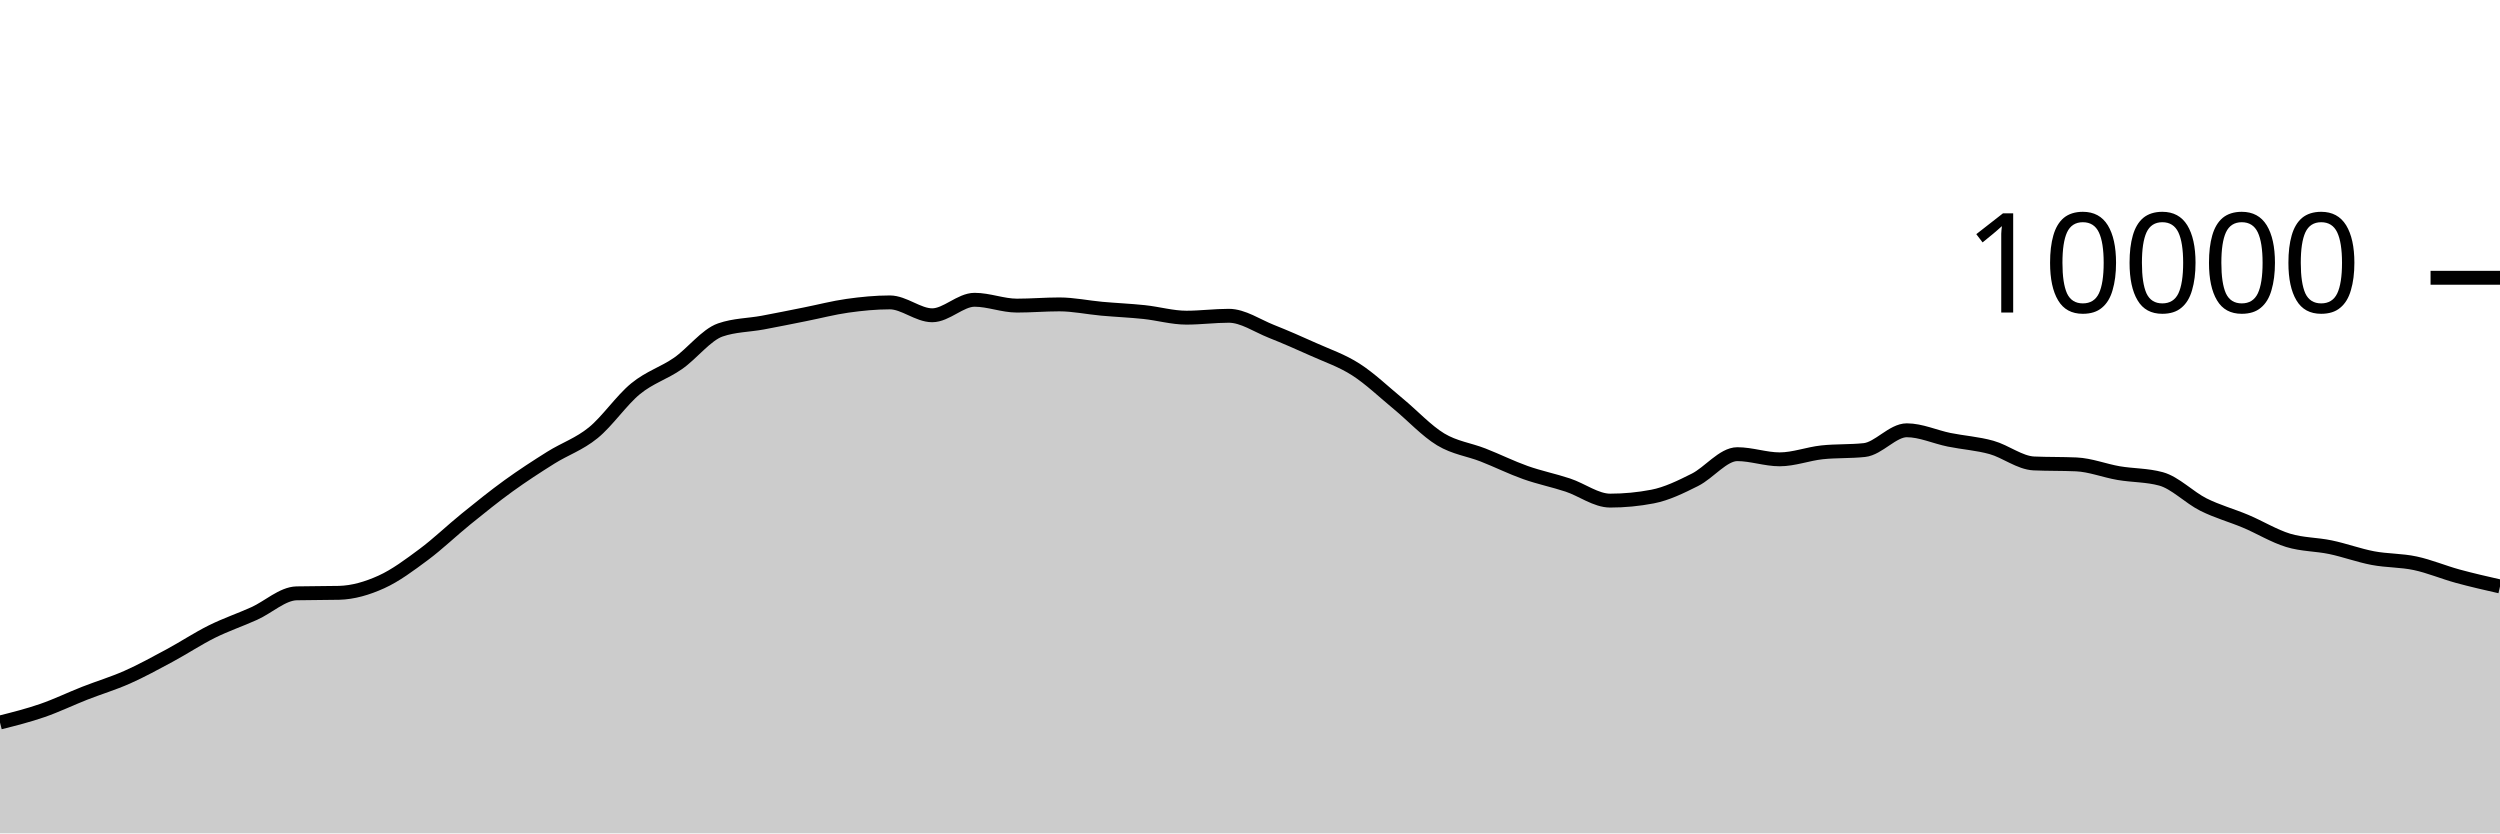
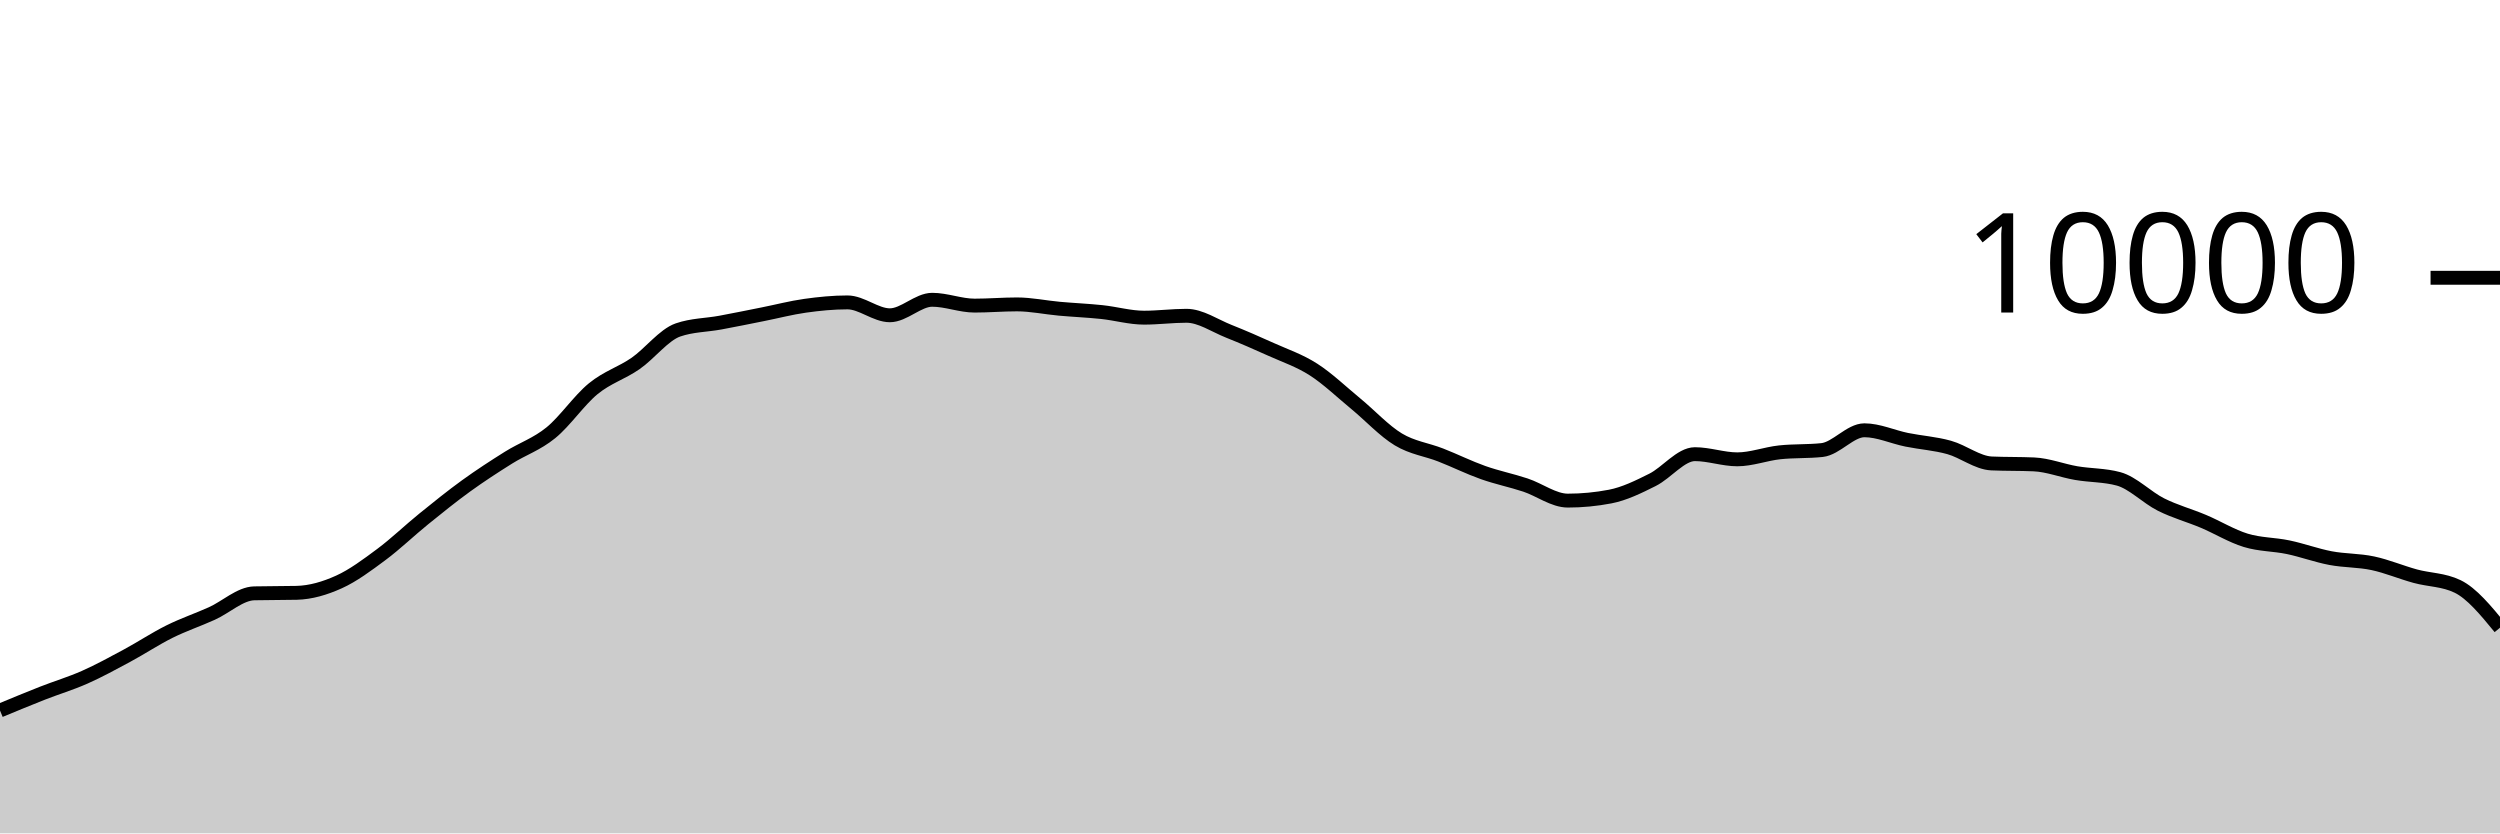
<svg xmlns="http://www.w3.org/2000/svg" viewBox="0 0 180 60">
  <g transform="translate(0,20)">
-     <path class="area" fill="rgba(0, 0, 0, 0.2)" d="M0,32.02C1.017,31.764,2.034,31.507,3.051,31.156C4.068,30.805,5.085,30.311,6.102,29.912C7.119,29.513,8.136,29.211,9.153,28.76C10.169,28.309,11.186,27.751,12.203,27.204C13.22,26.657,14.237,25.981,15.254,25.476C16.271,24.971,17.288,24.631,18.305,24.172C19.322,23.713,20.339,22.744,21.356,22.72C22.373,22.696,23.39,22.708,24.407,22.684C25.424,22.66,26.441,22.36,27.458,21.9C28.475,21.44,29.492,20.68,30.508,19.924C31.525,19.168,32.542,18.187,33.559,17.364C34.576,16.541,35.593,15.719,36.61,14.984C37.627,14.249,38.644,13.589,39.661,12.952C40.678,12.315,41.695,11.987,42.712,11.16C43.729,10.333,44.746,8.82,45.763,7.988C46.78,7.156,47.797,6.873,48.814,6.168C49.831,5.463,50.847,4.108,51.864,3.756C52.881,3.404,53.898,3.416,54.915,3.228C55.932,3.04,56.949,2.83,57.966,2.628C58.983,2.426,60,2.159,61.017,2.016C62.034,1.873,63.051,1.772,64.068,1.772C65.085,1.772,66.102,2.7,67.119,2.7C68.136,2.7,69.153,1.584,70.169,1.584C71.186,1.584,72.203,2.004,73.22,2.004C74.237,2.004,75.254,1.916,76.271,1.916C77.288,1.916,78.305,2.136,79.322,2.228C80.339,2.32,81.356,2.361,82.373,2.468C83.39,2.575,84.407,2.872,85.424,2.872C86.441,2.872,87.458,2.736,88.475,2.736C89.492,2.736,90.508,3.448,91.525,3.852C92.542,4.256,93.559,4.701,94.576,5.16C95.593,5.619,96.61,5.955,97.627,6.608C98.644,7.261,99.661,8.238,100.678,9.076C101.695,9.914,102.712,11.022,103.729,11.636C104.746,12.25,105.763,12.362,106.78,12.76C107.797,13.158,108.814,13.663,109.831,14.024C110.847,14.385,111.864,14.587,112.881,14.924C113.898,15.261,114.915,16.044,115.932,16.044C116.949,16.044,117.966,15.947,118.983,15.752C120,15.557,121.017,15.057,122.034,14.548C123.051,14.039,124.068,12.7,125.085,12.7C126.102,12.7,127.119,13.072,128.136,13.072C129.153,13.072,130.169,12.677,131.186,12.568C132.203,12.459,133.22,12.513,134.237,12.404C135.254,12.295,136.271,10.98,137.288,10.98C138.305,10.98,139.322,11.458,140.339,11.664C141.356,11.87,142.373,11.932,143.39,12.216C144.407,12.5,145.424,13.323,146.441,13.368C147.458,13.413,148.475,13.391,149.492,13.436C150.508,13.481,151.525,13.89,152.542,14.064C153.559,14.238,154.576,14.203,155.593,14.48C156.61,14.757,157.627,15.819,158.644,16.328C159.661,16.837,160.678,17.107,161.695,17.536C162.712,17.965,163.729,18.593,164.746,18.904C165.763,19.215,166.78,19.187,167.797,19.4C168.814,19.613,169.831,19.991,170.847,20.184C171.864,20.377,172.881,20.339,173.898,20.556C174.915,20.773,175.932,21.206,176.949,21.484C177.966,21.762,178.983,21.993,180,22.224L180,40C178.983,40,177.966,40,176.949,40C175.932,40,174.915,40,173.898,40C172.881,40,171.864,40,170.847,40C169.831,40,168.814,40,167.797,40C166.78,40,165.763,40,164.746,40C163.729,40,162.712,40,161.695,40C160.678,40,159.661,40,158.644,40C157.627,40,156.61,40,155.593,40C154.576,40,153.559,40,152.542,40C151.525,40,150.508,40,149.492,40C148.475,40,147.458,40,146.441,40C145.424,40,144.407,40,143.39,40C142.373,40,141.356,40,140.339,40C139.322,40,138.305,40,137.288,40C136.271,40,135.254,40,134.237,40C133.22,40,132.203,40,131.186,40C130.169,40,129.153,40,128.136,40C127.119,40,126.102,40,125.085,40C124.068,40,123.051,40,122.034,40C121.017,40,120,40,118.983,40C117.966,40,116.949,40,115.932,40C114.915,40,113.898,40,112.881,40C111.864,40,110.847,40,109.831,40C108.814,40,107.797,40,106.78,40C105.763,40,104.746,40,103.729,40C102.712,40,101.695,40,100.678,40C99.661,40,98.644,40,97.627,40C96.61,40,95.593,40,94.576,40C93.559,40,92.542,40,91.525,40C90.508,40,89.492,40,88.475,40C87.458,40,86.441,40,85.424,40C84.407,40,83.39,40,82.373,40C81.356,40,80.339,40,79.322,40C78.305,40,77.288,40,76.271,40C75.254,40,74.237,40,73.22,40C72.203,40,71.186,40,70.169,40C69.153,40,68.136,40,67.119,40C66.102,40,65.085,40,64.068,40C63.051,40,62.034,40,61.017,40C60,40,58.983,40,57.966,40C56.949,40,55.932,40,54.915,40C53.898,40,52.881,40,51.864,40C50.847,40,49.831,40,48.814,40C47.797,40,46.78,40,45.763,40C44.746,40,43.729,40,42.712,40C41.695,40,40.678,40,39.661,40C38.644,40,37.627,40,36.61,40C35.593,40,34.576,40,33.559,40C32.542,40,31.525,40,30.508,40C29.492,40,28.475,40,27.458,40C26.441,40,25.424,40,24.407,40C23.39,40,22.373,40,21.356,40C20.339,40,19.322,40,18.305,40C17.288,40,16.271,40,15.254,40C14.237,40,13.22,40,12.203,40C11.186,40,10.169,40,9.153,40C8.136,40,7.119,40,6.102,40C5.085,40,4.068,40,3.051,40C2.034,40,1.017,40,0,40Z" />
-     <path class="line" stroke="black" fill="none" d="M0,32.02C1.017,31.764,2.034,31.507,3.051,31.156C4.068,30.805,5.085,30.311,6.102,29.912C7.119,29.513,8.136,29.211,9.153,28.76C10.169,28.309,11.186,27.751,12.203,27.204C13.22,26.657,14.237,25.981,15.254,25.476C16.271,24.971,17.288,24.631,18.305,24.172C19.322,23.713,20.339,22.744,21.356,22.72C22.373,22.696,23.39,22.708,24.407,22.684C25.424,22.66,26.441,22.36,27.458,21.9C28.475,21.44,29.492,20.68,30.508,19.924C31.525,19.168,32.542,18.187,33.559,17.364C34.576,16.541,35.593,15.719,36.61,14.984C37.627,14.249,38.644,13.589,39.661,12.952C40.678,12.315,41.695,11.987,42.712,11.16C43.729,10.333,44.746,8.82,45.763,7.988C46.78,7.156,47.797,6.873,48.814,6.168C49.831,5.463,50.847,4.108,51.864,3.756C52.881,3.404,53.898,3.416,54.915,3.228C55.932,3.04,56.949,2.83,57.966,2.628C58.983,2.426,60,2.159,61.017,2.016C62.034,1.873,63.051,1.772,64.068,1.772C65.085,1.772,66.102,2.7,67.119,2.7C68.136,2.7,69.153,1.584,70.169,1.584C71.186,1.584,72.203,2.004,73.22,2.004C74.237,2.004,75.254,1.916,76.271,1.916C77.288,1.916,78.305,2.136,79.322,2.228C80.339,2.32,81.356,2.361,82.373,2.468C83.39,2.575,84.407,2.872,85.424,2.872C86.441,2.872,87.458,2.736,88.475,2.736C89.492,2.736,90.508,3.448,91.525,3.852C92.542,4.256,93.559,4.701,94.576,5.16C95.593,5.619,96.61,5.955,97.627,6.608C98.644,7.261,99.661,8.238,100.678,9.076C101.695,9.914,102.712,11.022,103.729,11.636C104.746,12.25,105.763,12.362,106.78,12.76C107.797,13.158,108.814,13.663,109.831,14.024C110.847,14.385,111.864,14.587,112.881,14.924C113.898,15.261,114.915,16.044,115.932,16.044C116.949,16.044,117.966,15.947,118.983,15.752C120,15.557,121.017,15.057,122.034,14.548C123.051,14.039,124.068,12.7,125.085,12.7C126.102,12.7,127.119,13.072,128.136,13.072C129.153,13.072,130.169,12.677,131.186,12.568C132.203,12.459,133.22,12.513,134.237,12.404C135.254,12.295,136.271,10.98,137.288,10.98C138.305,10.98,139.322,11.458,140.339,11.664C141.356,11.87,142.373,11.932,143.39,12.216C144.407,12.5,145.424,13.323,146.441,13.368C147.458,13.413,148.475,13.391,149.492,13.436C150.508,13.481,151.525,13.89,152.542,14.064C153.559,14.238,154.576,14.203,155.593,14.48C156.61,14.757,157.627,15.819,158.644,16.328C159.661,16.837,160.678,17.107,161.695,17.536C162.712,17.965,163.729,18.593,164.746,18.904C165.763,19.215,166.78,19.187,167.797,19.4C168.814,19.613,169.831,19.991,170.847,20.184C171.864,20.377,172.881,20.339,173.898,20.556C174.915,20.773,175.932,21.206,176.949,21.484C177.966,21.762,178.983,21.993,180,22.224" />
+     <path class="area" fill="rgba(0, 0, 0, 0.2)" d="M0,31.156C1.017,30.734,2.034,30.311,3.051,29.912C4.068,29.513,5.085,29.211,6.102,28.76C7.119,28.309,8.136,27.751,9.153,27.204C10.169,26.657,11.186,25.981,12.203,25.476C13.22,24.971,14.237,24.631,15.254,24.172C16.271,23.713,17.288,22.744,18.305,22.72C19.322,22.696,20.339,22.708,21.356,22.684C22.373,22.66,23.39,22.36,24.407,21.9C25.424,21.44,26.441,20.68,27.458,19.924C28.475,19.168,29.492,18.187,30.508,17.364C31.525,16.541,32.542,15.719,33.559,14.984C34.576,14.249,35.593,13.589,36.61,12.952C37.627,12.315,38.644,11.987,39.661,11.16C40.678,10.333,41.695,8.82,42.712,7.988C43.729,7.156,44.746,6.873,45.763,6.168C46.78,5.463,47.797,4.108,48.814,3.756C49.831,3.404,50.847,3.416,51.864,3.228C52.881,3.04,53.898,2.83,54.915,2.628C55.932,2.426,56.949,2.159,57.966,2.016C58.983,1.873,60,1.772,61.017,1.772C62.034,1.772,63.051,2.7,64.068,2.7C65.085,2.7,66.102,1.584,67.119,1.584C68.136,1.584,69.153,2.004,70.169,2.004C71.186,2.004,72.203,1.916,73.22,1.916C74.237,1.916,75.254,2.136,76.271,2.228C77.288,2.32,78.305,2.361,79.322,2.468C80.339,2.575,81.356,2.872,82.373,2.872C83.39,2.872,84.407,2.736,85.424,2.736C86.441,2.736,87.458,3.448,88.475,3.852C89.492,4.256,90.508,4.701,91.525,5.16C92.542,5.619,93.559,5.955,94.576,6.608C95.593,7.261,96.61,8.238,97.627,9.076C98.644,9.914,99.661,11.022,100.678,11.636C101.695,12.25,102.712,12.362,103.729,12.76C104.746,13.158,105.763,13.663,106.78,14.024C107.797,14.385,108.814,14.587,109.831,14.924C110.847,15.261,111.864,16.044,112.881,16.044C113.898,16.044,114.915,15.947,115.932,15.752C116.949,15.557,117.966,15.057,118.983,14.548C120,14.039,121.017,12.7,122.034,12.7C123.051,12.7,124.068,13.072,125.085,13.072C126.102,13.072,127.119,12.677,128.136,12.568C129.153,12.459,130.169,12.513,131.186,12.404C132.203,12.295,133.22,10.98,134.237,10.98C135.254,10.98,136.271,11.458,137.288,11.664C138.305,11.87,139.322,11.932,140.339,12.216C141.356,12.5,142.373,13.323,143.39,13.368C144.407,13.413,145.424,13.391,146.441,13.436C147.458,13.481,148.475,13.89,149.492,14.064C150.508,14.238,151.525,14.203,152.542,14.48C153.559,14.757,154.576,15.819,155.593,16.328C156.61,16.837,157.627,17.107,158.644,17.536C159.661,17.965,160.678,18.593,161.695,18.904C162.712,19.215,163.729,19.187,164.746,19.4C165.763,19.613,166.78,19.991,167.797,20.184C168.814,20.377,169.831,20.339,170.847,20.556C171.864,20.773,172.881,21.206,173.898,21.484C174.915,21.762,175.932,21.731,176.949,22.224C177.966,22.717,178.983,23.957,180,25.196L180,40C178.983,40,177.966,40,176.949,40C175.932,40,174.915,40,173.898,40C172.881,40,171.864,40,170.847,40C169.831,40,168.814,40,167.797,40C166.78,40,165.763,40,164.746,40C163.729,40,162.712,40,161.695,40C160.678,40,159.661,40,158.644,40C157.627,40,156.61,40,155.593,40C154.576,40,153.559,40,152.542,40C151.525,40,150.508,40,149.492,40C148.475,40,147.458,40,146.441,40C145.424,40,144.407,40,143.39,40C142.373,40,141.356,40,140.339,40C139.322,40,138.305,40,137.288,40C136.271,40,135.254,40,134.237,40C133.22,40,132.203,40,131.186,40C130.169,40,129.153,40,128.136,40C127.119,40,126.102,40,125.085,40C124.068,40,123.051,40,122.034,40C121.017,40,120,40,118.983,40C117.966,40,116.949,40,115.932,40C114.915,40,113.898,40,112.881,40C111.864,40,110.847,40,109.831,40C108.814,40,107.797,40,106.78,40C105.763,40,104.746,40,103.729,40C102.712,40,101.695,40,100.678,40C99.661,40,98.644,40,97.627,40C96.61,40,95.593,40,94.576,40C93.559,40,92.542,40,91.525,40C90.508,40,89.492,40,88.475,40C87.458,40,86.441,40,85.424,40C84.407,40,83.39,40,82.373,40C81.356,40,80.339,40,79.322,40C78.305,40,77.288,40,76.271,40C75.254,40,74.237,40,73.22,40C72.203,40,71.186,40,70.169,40C69.153,40,68.136,40,67.119,40C66.102,40,65.085,40,64.068,40C63.051,40,62.034,40,61.017,40C60,40,58.983,40,57.966,40C56.949,40,55.932,40,54.915,40C53.898,40,52.881,40,51.864,40C50.847,40,49.831,40,48.814,40C47.797,40,46.78,40,45.763,40C44.746,40,43.729,40,42.712,40C41.695,40,40.678,40,39.661,40C38.644,40,37.627,40,36.61,40C35.593,40,34.576,40,33.559,40C32.542,40,31.525,40,30.508,40C29.492,40,28.475,40,27.458,40C26.441,40,25.424,40,24.407,40C23.39,40,22.373,40,21.356,40C20.339,40,19.322,40,18.305,40C17.288,40,16.271,40,15.254,40C14.237,40,13.22,40,12.203,40C11.186,40,10.169,40,9.153,40C8.136,40,7.119,40,6.102,40C5.085,40,4.068,40,3.051,40C2.034,40,1.017,40,0,40Z" />
+     <path class="line" stroke="black" fill="none" d="M0,31.156C1.017,30.734,2.034,30.311,3.051,29.912C4.068,29.513,5.085,29.211,6.102,28.76C7.119,28.309,8.136,27.751,9.153,27.204C10.169,26.657,11.186,25.981,12.203,25.476C13.22,24.971,14.237,24.631,15.254,24.172C16.271,23.713,17.288,22.744,18.305,22.72C19.322,22.696,20.339,22.708,21.356,22.684C22.373,22.66,23.39,22.36,24.407,21.9C25.424,21.44,26.441,20.68,27.458,19.924C28.475,19.168,29.492,18.187,30.508,17.364C31.525,16.541,32.542,15.719,33.559,14.984C34.576,14.249,35.593,13.589,36.61,12.952C37.627,12.315,38.644,11.987,39.661,11.16C40.678,10.333,41.695,8.82,42.712,7.988C43.729,7.156,44.746,6.873,45.763,6.168C46.78,5.463,47.797,4.108,48.814,3.756C49.831,3.404,50.847,3.416,51.864,3.228C52.881,3.04,53.898,2.83,54.915,2.628C55.932,2.426,56.949,2.159,57.966,2.016C58.983,1.873,60,1.772,61.017,1.772C62.034,1.772,63.051,2.7,64.068,2.7C65.085,2.7,66.102,1.584,67.119,1.584C68.136,1.584,69.153,2.004,70.169,2.004C71.186,2.004,72.203,1.916,73.22,1.916C74.237,1.916,75.254,2.136,76.271,2.228C77.288,2.32,78.305,2.361,79.322,2.468C80.339,2.575,81.356,2.872,82.373,2.872C83.39,2.872,84.407,2.736,85.424,2.736C86.441,2.736,87.458,3.448,88.475,3.852C89.492,4.256,90.508,4.701,91.525,5.16C92.542,5.619,93.559,5.955,94.576,6.608C95.593,7.261,96.61,8.238,97.627,9.076C98.644,9.914,99.661,11.022,100.678,11.636C101.695,12.25,102.712,12.362,103.729,12.76C104.746,13.158,105.763,13.663,106.78,14.024C107.797,14.385,108.814,14.587,109.831,14.924C110.847,15.261,111.864,16.044,112.881,16.044C113.898,16.044,114.915,15.947,115.932,15.752C116.949,15.557,117.966,15.057,118.983,14.548C120,14.039,121.017,12.7,122.034,12.7C123.051,12.7,124.068,13.072,125.085,13.072C126.102,13.072,127.119,12.677,128.136,12.568C129.153,12.459,130.169,12.513,131.186,12.404C132.203,12.295,133.22,10.98,134.237,10.98C135.254,10.98,136.271,11.458,137.288,11.664C138.305,11.87,139.322,11.932,140.339,12.216C141.356,12.5,142.373,13.323,143.39,13.368C144.407,13.413,145.424,13.391,146.441,13.436C147.458,13.481,148.475,13.89,149.492,14.064C150.508,14.238,151.525,14.203,152.542,14.48C153.559,14.757,154.576,15.819,155.593,16.328C156.61,16.837,157.627,17.107,158.644,17.536C159.661,17.965,160.678,18.593,161.695,18.904C162.712,19.215,163.729,19.187,164.746,19.4C165.763,19.613,166.78,19.991,167.797,20.184C168.814,20.377,169.831,20.339,170.847,20.556C171.864,20.773,172.881,21.206,173.898,21.484C174.915,21.762,175.932,21.731,176.949,22.224C177.966,22.717,178.983,23.957,180,25.196" />
    <path class="axis-ceiling" stroke-width="1" stroke="black" fill="none" d="M175,0L180,0" />
    <text class="axis-ceiling-label" font-family="sans-serif" text-anchor="end" font-size="10px" x="170" y="2.5">10000</text>
  </g>
</svg>
